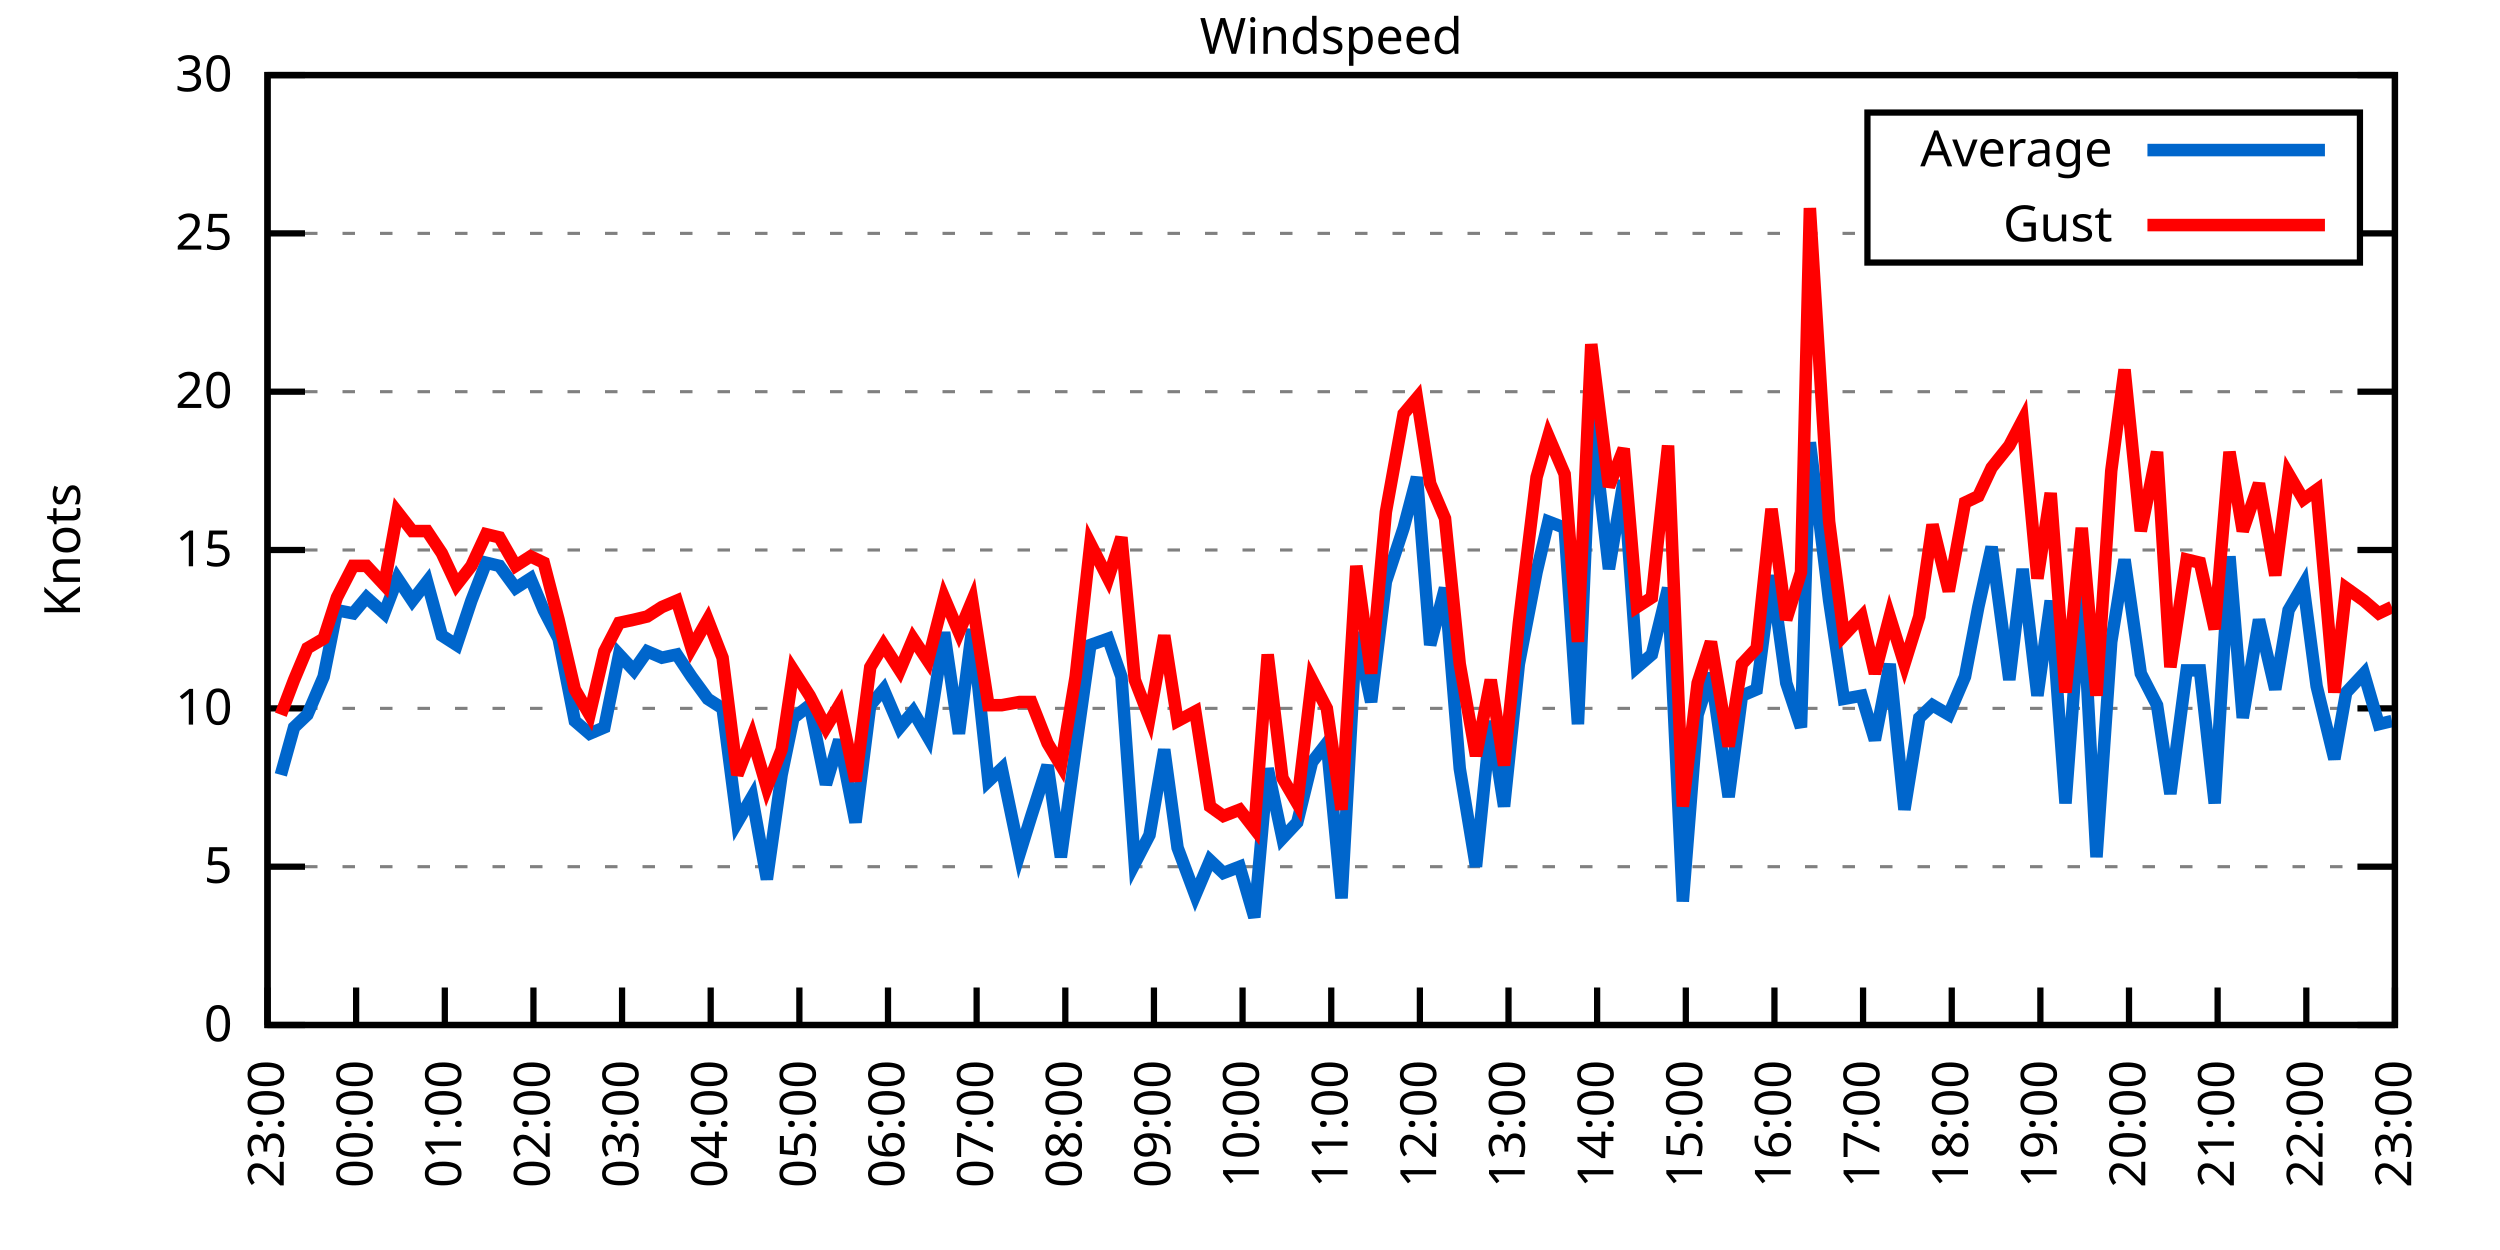
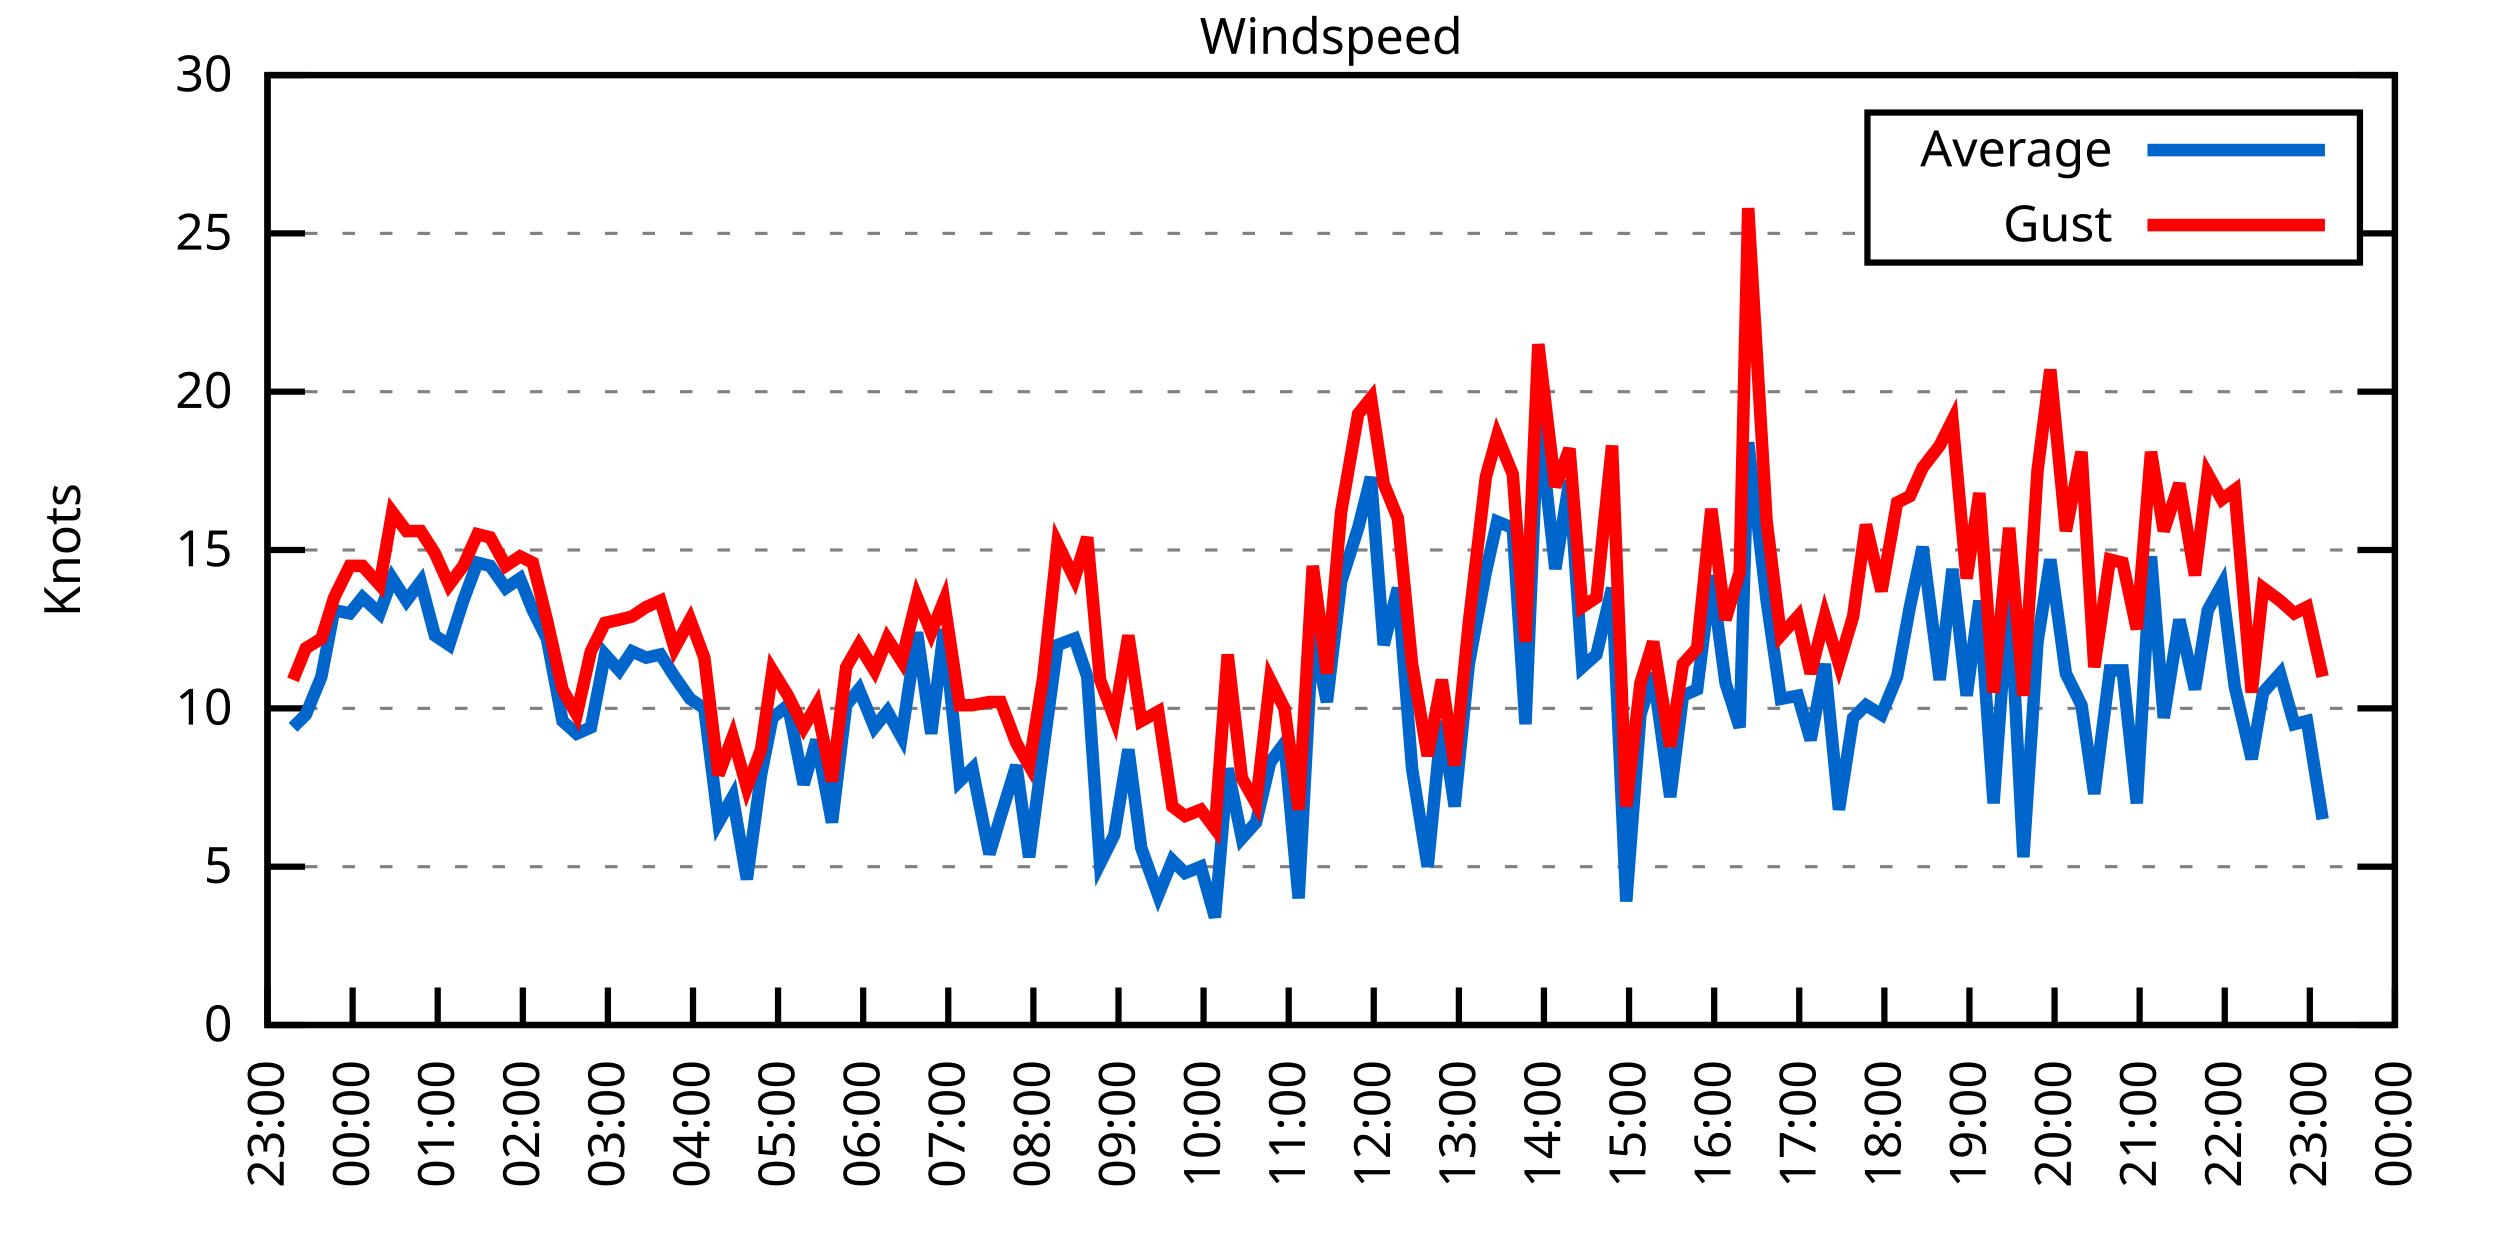
<svg xmlns="http://www.w3.org/2000/svg" xmlns:xlink="http://www.w3.org/1999/xlink" width="400" height="200" viewBox="0 0 400 200">
  <g id="gnuplot_canvas">
    <rect x="0" y="0" width="400" height="200" fill="none" />
    <defs>
      <circle id="gpDot" r="0.5" stroke-width="0.5" stroke="currentColor" />
      <path id="gpPt0" stroke-width="0.333" stroke="currentColor" d="M-1,0 h2 M0,-1 v2" />
      <path id="gpPt1" stroke-width="0.333" stroke="currentColor" d="M-1,-1 L1,1 M1,-1 L-1,1" />
      <path id="gpPt2" stroke-width="0.333" stroke="currentColor" d="M-1,0 L1,0 M0,-1 L0,1 M-1,-1 L1,1 M-1,1 L1,-1" />
      <rect id="gpPt3" stroke-width="0.333" stroke="currentColor" x="-1" y="-1" width="2" height="2" />
      <rect id="gpPt4" stroke-width="0.333" stroke="currentColor" fill="currentColor" x="-1" y="-1" width="2" height="2" />
      <circle id="gpPt5" stroke-width="0.333" stroke="currentColor" cx="0" cy="0" r="1" />
      <use xlink:href="#gpPt5" id="gpPt6" fill="currentColor" stroke="none" />
      <path id="gpPt7" stroke-width="0.333" stroke="currentColor" d="M0,-1.33 L-1.33,0.67 L1.33,0.67 z" />
      <use xlink:href="#gpPt7" id="gpPt8" fill="currentColor" stroke="none" />
      <use xlink:href="#gpPt7" id="gpPt9" stroke="currentColor" transform="rotate(180)" />
      <use xlink:href="#gpPt9" id="gpPt10" fill="currentColor" stroke="none" />
      <use xlink:href="#gpPt3" id="gpPt11" stroke="currentColor" transform="rotate(45)" />
      <use xlink:href="#gpPt11" id="gpPt12" fill="currentColor" stroke="none" />
      <path id="gpPt13" stroke-width="0.333" stroke="currentColor" d="M0,1.330 L1.265,0.411 L0.782,-1.067 L-0.782,-1.076 L-1.265,0.411 z" />
      <use xlink:href="#gpPt13" id="gpPt14" fill="currentColor" stroke="none" />
      <filter id="textbox" filterUnits="objectBoundingBox" x="0" y="0" height="1" width="1">
        <feFlood flood-color="white" flood-opacity="1" result="bgnd" />
        <feComposite in="SourceGraphic" in2="bgnd" operator="atop" />
      </filter>
      <filter id="greybox" filterUnits="objectBoundingBox" x="0" y="0" height="1" width="1">
        <feFlood flood-color="lightgrey" flood-opacity="1" result="grey" />
        <feComposite in="SourceGraphic" in2="grey" operator="atop" />
      </filter>
    </defs>
    <g fill="none" color="white" stroke="currentColor" stroke-width="1.00" stroke-linecap="butt" stroke-linejoin="miter">
</g>
    <g fill="none" color="black" stroke="currentColor" stroke-width="1.00" stroke-linecap="butt" stroke-linejoin="miter">
      <g stroke="none" shape-rendering="crispEdges">
        <polygon fill="rgb(255, 255, 255)" points="42.80,164.00 383.18,164.00 383.18,12.02 42.80,12.02 " />
      </g>
    </g>
    <g fill="none" color="black" stroke="currentColor" stroke-width="1.00" stroke-linecap="butt" stroke-linejoin="miter">
</g>
    <g fill="none" color="black" stroke="black" stroke-width="0.50" stroke-linecap="butt" stroke-linejoin="miter">
</g>
    <g fill="none" color="gray" stroke="currentColor" stroke-width="0.50" stroke-linecap="butt" stroke-linejoin="miter">
      <path stroke="gray" stroke-dasharray="2,4" class="gridline" d="M42.80,164.00 L383.19,164.00  " />
    </g>
    <g fill="none" color="gray" stroke="gray" stroke-width="1.00" stroke-linecap="butt" stroke-linejoin="miter">
</g>
    <g fill="none" color="black" stroke="currentColor" stroke-width="1.00" stroke-linecap="butt" stroke-linejoin="miter">
      <path stroke="black" d="M42.80,164.00 L48.80,164.00 M383.19,164.00 L377.19,164.00  " />
      <g transform="translate(37.20,166.60)" stroke="none" fill="black" font-family="Sans" font-size="8.00" text-anchor="end">
        <text>
          <tspan font-family="Sans"> 0</tspan>
        </text>
      </g>
    </g>
    <g fill="none" color="black" stroke="currentColor" stroke-width="1.00" stroke-linecap="butt" stroke-linejoin="miter">
</g>
    <g fill="none" color="black" stroke="black" stroke-width="0.50" stroke-linecap="butt" stroke-linejoin="miter">
</g>
    <g fill="none" color="gray" stroke="currentColor" stroke-width="0.50" stroke-linecap="butt" stroke-linejoin="miter">
      <path stroke="gray" stroke-dasharray="2,4" class="gridline" d="M42.80,138.67 L383.19,138.67  " />
    </g>
    <g fill="none" color="gray" stroke="gray" stroke-width="1.00" stroke-linecap="butt" stroke-linejoin="miter">
</g>
    <g fill="none" color="black" stroke="currentColor" stroke-width="1.00" stroke-linecap="butt" stroke-linejoin="miter">
      <path stroke="black" d="M42.80,138.67 L48.80,138.67 M383.19,138.67 L377.19,138.67  " />
      <g transform="translate(37.20,141.27)" stroke="none" fill="black" font-family="Sans" font-size="8.00" text-anchor="end">
        <text>
          <tspan font-family="Sans"> 5</tspan>
        </text>
      </g>
    </g>
    <g fill="none" color="black" stroke="currentColor" stroke-width="1.00" stroke-linecap="butt" stroke-linejoin="miter">
</g>
    <g fill="none" color="black" stroke="black" stroke-width="0.50" stroke-linecap="butt" stroke-linejoin="miter">
</g>
    <g fill="none" color="gray" stroke="currentColor" stroke-width="0.50" stroke-linecap="butt" stroke-linejoin="miter">
      <path stroke="gray" stroke-dasharray="2,4" class="gridline" d="M42.80,113.34 L383.19,113.34  " />
    </g>
    <g fill="none" color="gray" stroke="gray" stroke-width="1.00" stroke-linecap="butt" stroke-linejoin="miter">
</g>
    <g fill="none" color="black" stroke="currentColor" stroke-width="1.00" stroke-linecap="butt" stroke-linejoin="miter">
      <path stroke="black" d="M42.80,113.34 L48.80,113.34 M383.19,113.34 L377.19,113.34  " />
      <g transform="translate(37.20,115.94)" stroke="none" fill="black" font-family="Sans" font-size="8.00" text-anchor="end">
        <text>
          <tspan font-family="Sans"> 10</tspan>
        </text>
      </g>
    </g>
    <g fill="none" color="black" stroke="currentColor" stroke-width="1.00" stroke-linecap="butt" stroke-linejoin="miter">
</g>
    <g fill="none" color="black" stroke="black" stroke-width="0.50" stroke-linecap="butt" stroke-linejoin="miter">
</g>
    <g fill="none" color="gray" stroke="currentColor" stroke-width="0.50" stroke-linecap="butt" stroke-linejoin="miter">
      <path stroke="gray" stroke-dasharray="2,4" class="gridline" d="M42.80,88.00 L383.19,88.00  " />
    </g>
    <g fill="none" color="gray" stroke="gray" stroke-width="1.00" stroke-linecap="butt" stroke-linejoin="miter">
</g>
    <g fill="none" color="black" stroke="currentColor" stroke-width="1.00" stroke-linecap="butt" stroke-linejoin="miter">
      <path stroke="black" d="M42.80,88.00 L48.80,88.00 M383.19,88.00 L377.19,88.00  " />
      <g transform="translate(37.20,90.60)" stroke="none" fill="black" font-family="Sans" font-size="8.00" text-anchor="end">
        <text>
          <tspan font-family="Sans"> 15</tspan>
        </text>
      </g>
    </g>
    <g fill="none" color="black" stroke="currentColor" stroke-width="1.00" stroke-linecap="butt" stroke-linejoin="miter">
</g>
    <g fill="none" color="black" stroke="black" stroke-width="0.50" stroke-linecap="butt" stroke-linejoin="miter">
</g>
    <g fill="none" color="gray" stroke="currentColor" stroke-width="0.50" stroke-linecap="butt" stroke-linejoin="miter">
      <path stroke="gray" stroke-dasharray="2,4" class="gridline" d="M42.80,62.67 L383.19,62.67  " />
    </g>
    <g fill="none" color="gray" stroke="gray" stroke-width="1.00" stroke-linecap="butt" stroke-linejoin="miter">
</g>
    <g fill="none" color="black" stroke="currentColor" stroke-width="1.00" stroke-linecap="butt" stroke-linejoin="miter">
      <path stroke="black" d="M42.80,62.67 L48.80,62.67 M383.19,62.67 L377.19,62.67  " />
      <g transform="translate(37.20,65.27)" stroke="none" fill="black" font-family="Sans" font-size="8.00" text-anchor="end">
        <text>
          <tspan font-family="Sans"> 20</tspan>
        </text>
      </g>
    </g>
    <g fill="none" color="black" stroke="currentColor" stroke-width="1.00" stroke-linecap="butt" stroke-linejoin="miter">
</g>
    <g fill="none" color="black" stroke="black" stroke-width="0.50" stroke-linecap="butt" stroke-linejoin="miter">
</g>
    <g fill="none" color="gray" stroke="currentColor" stroke-width="0.50" stroke-linecap="butt" stroke-linejoin="miter">
      <path stroke="gray" stroke-dasharray="2,4" class="gridline" d="M42.80,37.34 L298.79,37.34 M377.59,37.34 L383.19,37.34  " />
    </g>
    <g fill="none" color="gray" stroke="gray" stroke-width="1.00" stroke-linecap="butt" stroke-linejoin="miter">
</g>
    <g fill="none" color="black" stroke="currentColor" stroke-width="1.00" stroke-linecap="butt" stroke-linejoin="miter">
      <path stroke="black" d="M42.80,37.34 L48.80,37.34 M383.19,37.34 L377.19,37.34  " />
      <g transform="translate(37.20,39.94)" stroke="none" fill="black" font-family="Sans" font-size="8.00" text-anchor="end">
        <text>
          <tspan font-family="Sans"> 25</tspan>
        </text>
      </g>
    </g>
    <g fill="none" color="black" stroke="currentColor" stroke-width="1.00" stroke-linecap="butt" stroke-linejoin="miter">
</g>
    <g fill="none" color="black" stroke="black" stroke-width="0.50" stroke-linecap="butt" stroke-linejoin="miter">
</g>
    <g fill="none" color="gray" stroke="currentColor" stroke-width="0.50" stroke-linecap="butt" stroke-linejoin="miter">
      <path stroke="gray" stroke-dasharray="2,4" class="gridline" d="M42.80,12.01 L383.19,12.01  " />
    </g>
    <g fill="none" color="gray" stroke="gray" stroke-width="1.00" stroke-linecap="butt" stroke-linejoin="miter">
</g>
    <g fill="none" color="black" stroke="currentColor" stroke-width="1.00" stroke-linecap="butt" stroke-linejoin="miter">
      <path stroke="black" d="M42.80,12.01 L48.80,12.01 M383.19,12.01 L377.19,12.01  " />
      <g transform="translate(37.20,14.61)" stroke="none" fill="black" font-family="Sans" font-size="8.00" text-anchor="end">
        <text>
          <tspan font-family="Sans"> 30</tspan>
        </text>
      </g>
    </g>
    <g fill="none" color="black" stroke="currentColor" stroke-width="1.00" stroke-linecap="butt" stroke-linejoin="miter">
      <path stroke="black" d="M42.80,164.00 L42.80,158.00  " />
      <g transform="translate(45.40,169.60) rotate(270.00)" stroke="none" fill="black" font-family="Sans" font-size="8.00" text-anchor="end">
        <text>
          <tspan font-family="Sans">23:00</tspan>
        </text>
      </g>
    </g>
    <g fill="none" color="black" stroke="currentColor" stroke-width="1.00" stroke-linecap="butt" stroke-linejoin="miter">
-       <path stroke="black" d="M56.98,164.00 L56.98,158.00  " />
-       <g transform="translate(59.58,169.60) rotate(270.00)" stroke="none" fill="black" font-family="Sans" font-size="8.00" text-anchor="end">
+       <path stroke="black" d="M56.42,164.00 L56.42,158.00  " />
+       <g transform="translate(59.02,169.60) rotate(270.00)" stroke="none" fill="black" font-family="Sans" font-size="8.00" text-anchor="end">
        <text>
          <tspan font-family="Sans">00:00</tspan>
        </text>
      </g>
    </g>
    <g fill="none" color="black" stroke="currentColor" stroke-width="1.00" stroke-linecap="butt" stroke-linejoin="miter">
-       <path stroke="black" d="M71.17,164.00 L71.17,158.00  " />
-       <g transform="translate(73.77,169.60) rotate(270.00)" stroke="none" fill="black" font-family="Sans" font-size="8.00" text-anchor="end">
+       <path stroke="black" d="M70.03,164.00 L70.03,158.00  " />
+       <g transform="translate(72.63,169.60) rotate(270.00)" stroke="none" fill="black" font-family="Sans" font-size="8.00" text-anchor="end">
        <text>
          <tspan font-family="Sans">01:00</tspan>
        </text>
      </g>
    </g>
    <g fill="none" color="black" stroke="currentColor" stroke-width="1.00" stroke-linecap="butt" stroke-linejoin="miter">
-       <path stroke="black" d="M85.35,164.00 L85.35,158.00  " />
-       <g transform="translate(87.95,169.60) rotate(270.00)" stroke="none" fill="black" font-family="Sans" font-size="8.00" text-anchor="end">
+       <path stroke="black" d="M83.65,164.00 L83.65,158.00  " />
+       <g transform="translate(86.25,169.60) rotate(270.00)" stroke="none" fill="black" font-family="Sans" font-size="8.00" text-anchor="end">
        <text>
          <tspan font-family="Sans">02:00</tspan>
        </text>
      </g>
    </g>
    <g fill="none" color="black" stroke="currentColor" stroke-width="1.00" stroke-linecap="butt" stroke-linejoin="miter">
-       <path stroke="black" d="M99.53,164.00 L99.53,158.00  " />
-       <g transform="translate(102.13,169.60) rotate(270.00)" stroke="none" fill="black" font-family="Sans" font-size="8.00" text-anchor="end">
+       <path stroke="black" d="M97.26,164.00 L97.26,158.00  " />
+       <g transform="translate(99.86,169.60) rotate(270.00)" stroke="none" fill="black" font-family="Sans" font-size="8.00" text-anchor="end">
        <text>
          <tspan font-family="Sans">03:00</tspan>
        </text>
      </g>
    </g>
    <g fill="none" color="black" stroke="currentColor" stroke-width="1.00" stroke-linecap="butt" stroke-linejoin="miter">
-       <path stroke="black" d="M113.71,164.00 L113.71,158.00  " />
-       <g transform="translate(116.31,169.60) rotate(270.00)" stroke="none" fill="black" font-family="Sans" font-size="8.00" text-anchor="end">
+       <path stroke="black" d="M110.88,164.00 L110.88,158.00  " />
+       <g transform="translate(113.48,169.60) rotate(270.00)" stroke="none" fill="black" font-family="Sans" font-size="8.00" text-anchor="end">
        <text>
          <tspan font-family="Sans">04:00</tspan>
        </text>
      </g>
    </g>
    <g fill="none" color="black" stroke="currentColor" stroke-width="1.00" stroke-linecap="butt" stroke-linejoin="miter">
-       <path stroke="black" d="M127.90,164.00 L127.90,158.00  " />
-       <g transform="translate(130.50,169.60) rotate(270.00)" stroke="none" fill="black" font-family="Sans" font-size="8.00" text-anchor="end">
+       <path stroke="black" d="M124.49,164.00 L124.49,158.00  " />
+       <g transform="translate(127.09,169.60) rotate(270.00)" stroke="none" fill="black" font-family="Sans" font-size="8.00" text-anchor="end">
        <text>
          <tspan font-family="Sans">05:00</tspan>
        </text>
      </g>
    </g>
    <g fill="none" color="black" stroke="currentColor" stroke-width="1.00" stroke-linecap="butt" stroke-linejoin="miter">
-       <path stroke="black" d="M142.08,164.00 L142.08,158.00  " />
-       <g transform="translate(144.68,169.60) rotate(270.00)" stroke="none" fill="black" font-family="Sans" font-size="8.00" text-anchor="end">
+       <path stroke="black" d="M138.11,164.00 L138.11,158.00  " />
+       <g transform="translate(140.71,169.60) rotate(270.00)" stroke="none" fill="black" font-family="Sans" font-size="8.00" text-anchor="end">
        <text>
          <tspan font-family="Sans">06:00</tspan>
        </text>
      </g>
    </g>
    <g fill="none" color="black" stroke="currentColor" stroke-width="1.00" stroke-linecap="butt" stroke-linejoin="miter">
-       <path stroke="black" d="M156.26,164.00 L156.26,158.00  " />
-       <g transform="translate(158.86,169.60) rotate(270.00)" stroke="none" fill="black" font-family="Sans" font-size="8.00" text-anchor="end">
+       <path stroke="black" d="M151.72,164.00 L151.72,158.00  " />
+       <g transform="translate(154.32,169.60) rotate(270.00)" stroke="none" fill="black" font-family="Sans" font-size="8.00" text-anchor="end">
        <text>
          <tspan font-family="Sans">07:00</tspan>
        </text>
      </g>
    </g>
    <g fill="none" color="black" stroke="currentColor" stroke-width="1.00" stroke-linecap="butt" stroke-linejoin="miter">
-       <path stroke="black" d="M170.45,164.00 L170.45,158.00  " />
-       <g transform="translate(173.05,169.60) rotate(270.00)" stroke="none" fill="black" font-family="Sans" font-size="8.00" text-anchor="end">
+       <path stroke="black" d="M165.34,164.00 L165.34,158.00  " />
+       <g transform="translate(167.94,169.60) rotate(270.00)" stroke="none" fill="black" font-family="Sans" font-size="8.00" text-anchor="end">
        <text>
          <tspan font-family="Sans">08:00</tspan>
        </text>
      </g>
    </g>
    <g fill="none" color="black" stroke="currentColor" stroke-width="1.00" stroke-linecap="butt" stroke-linejoin="miter">
-       <path stroke="black" d="M184.63,164.00 L184.63,158.00  " />
-       <g transform="translate(187.23,169.60) rotate(270.00)" stroke="none" fill="black" font-family="Sans" font-size="8.00" text-anchor="end">
+       <path stroke="black" d="M178.96,164.00 L178.96,158.00  " />
+       <g transform="translate(181.56,169.60) rotate(270.00)" stroke="none" fill="black" font-family="Sans" font-size="8.00" text-anchor="end">
        <text>
          <tspan font-family="Sans">09:00</tspan>
        </text>
      </g>
    </g>
    <g fill="none" color="black" stroke="currentColor" stroke-width="1.00" stroke-linecap="butt" stroke-linejoin="miter">
-       <path stroke="black" d="M198.81,164.00 L198.81,158.00  " />
-       <g transform="translate(201.41,169.60) rotate(270.00)" stroke="none" fill="black" font-family="Sans" font-size="8.00" text-anchor="end">
+       <path stroke="black" d="M192.57,164.00 L192.57,158.00  " />
+       <g transform="translate(195.17,169.60) rotate(270.00)" stroke="none" fill="black" font-family="Sans" font-size="8.00" text-anchor="end">
        <text>
          <tspan font-family="Sans">10:00</tspan>
        </text>
      </g>
    </g>
    <g fill="none" color="black" stroke="currentColor" stroke-width="1.00" stroke-linecap="butt" stroke-linejoin="miter">
-       <path stroke="black" d="M213.00,164.00 L213.00,158.00  " />
-       <g transform="translate(215.60,169.60) rotate(270.00)" stroke="none" fill="black" font-family="Sans" font-size="8.00" text-anchor="end">
+       <path stroke="black" d="M206.19,164.00 L206.19,158.00  " />
+       <g transform="translate(208.79,169.60) rotate(270.00)" stroke="none" fill="black" font-family="Sans" font-size="8.00" text-anchor="end">
        <text>
          <tspan font-family="Sans">11:00</tspan>
        </text>
      </g>
    </g>
    <g fill="none" color="black" stroke="currentColor" stroke-width="1.00" stroke-linecap="butt" stroke-linejoin="miter">
-       <path stroke="black" d="M227.18,164.00 L227.18,158.00  " />
-       <g transform="translate(229.78,169.60) rotate(270.00)" stroke="none" fill="black" font-family="Sans" font-size="8.00" text-anchor="end">
+       <path stroke="black" d="M219.80,164.00 L219.80,158.00  " />
+       <g transform="translate(222.40,169.60) rotate(270.00)" stroke="none" fill="black" font-family="Sans" font-size="8.00" text-anchor="end">
        <text>
          <tspan font-family="Sans">12:00</tspan>
        </text>
      </g>
    </g>
    <g fill="none" color="black" stroke="currentColor" stroke-width="1.00" stroke-linecap="butt" stroke-linejoin="miter">
-       <path stroke="black" d="M241.36,164.00 L241.36,158.00  " />
-       <g transform="translate(243.96,169.60) rotate(270.00)" stroke="none" fill="black" font-family="Sans" font-size="8.00" text-anchor="end">
+       <path stroke="black" d="M233.42,164.00 L233.42,158.00  " />
+       <g transform="translate(236.02,169.60) rotate(270.00)" stroke="none" fill="black" font-family="Sans" font-size="8.00" text-anchor="end">
        <text>
          <tspan font-family="Sans">13:00</tspan>
        </text>
      </g>
    </g>
    <g fill="none" color="black" stroke="currentColor" stroke-width="1.00" stroke-linecap="butt" stroke-linejoin="miter">
-       <path stroke="black" d="M255.54,164.00 L255.54,158.00  " />
-       <g transform="translate(258.14,169.60) rotate(270.00)" stroke="none" fill="black" font-family="Sans" font-size="8.00" text-anchor="end">
+       <path stroke="black" d="M247.03,164.00 L247.03,158.00  " />
+       <g transform="translate(249.63,169.60) rotate(270.00)" stroke="none" fill="black" font-family="Sans" font-size="8.00" text-anchor="end">
        <text>
          <tspan font-family="Sans">14:00</tspan>
        </text>
      </g>
    </g>
    <g fill="none" color="black" stroke="currentColor" stroke-width="1.00" stroke-linecap="butt" stroke-linejoin="miter">
-       <path stroke="black" d="M269.73,164.00 L269.73,158.00  " />
-       <g transform="translate(272.33,169.60) rotate(270.00)" stroke="none" fill="black" font-family="Sans" font-size="8.00" text-anchor="end">
+       <path stroke="black" d="M260.65,164.00 L260.65,158.00  " />
+       <g transform="translate(263.25,169.60) rotate(270.00)" stroke="none" fill="black" font-family="Sans" font-size="8.00" text-anchor="end">
        <text>
          <tspan font-family="Sans">15:00</tspan>
        </text>
      </g>
    </g>
    <g fill="none" color="black" stroke="currentColor" stroke-width="1.00" stroke-linecap="butt" stroke-linejoin="miter">
-       <path stroke="black" d="M283.91,164.00 L283.91,158.00  " />
-       <g transform="translate(286.51,169.60) rotate(270.00)" stroke="none" fill="black" font-family="Sans" font-size="8.00" text-anchor="end">
+       <path stroke="black" d="M274.27,164.00 L274.27,158.00  " />
+       <g transform="translate(276.87,169.60) rotate(270.00)" stroke="none" fill="black" font-family="Sans" font-size="8.00" text-anchor="end">
        <text>
          <tspan font-family="Sans">16:00</tspan>
        </text>
      </g>
    </g>
    <g fill="none" color="black" stroke="currentColor" stroke-width="1.00" stroke-linecap="butt" stroke-linejoin="miter">
-       <path stroke="black" d="M298.09,164.00 L298.09,158.00  " />
-       <g transform="translate(300.69,169.60) rotate(270.00)" stroke="none" fill="black" font-family="Sans" font-size="8.00" text-anchor="end">
+       <path stroke="black" d="M287.88,164.00 L287.88,158.00  " />
+       <g transform="translate(290.48,169.60) rotate(270.00)" stroke="none" fill="black" font-family="Sans" font-size="8.00" text-anchor="end">
        <text>
          <tspan font-family="Sans">17:00</tspan>
        </text>
      </g>
    </g>
    <g fill="none" color="black" stroke="currentColor" stroke-width="1.00" stroke-linecap="butt" stroke-linejoin="miter">
-       <path stroke="black" d="M312.28,164.00 L312.28,158.00  " />
-       <g transform="translate(314.88,169.60) rotate(270.00)" stroke="none" fill="black" font-family="Sans" font-size="8.00" text-anchor="end">
+       <path stroke="black" d="M301.50,164.00 L301.50,158.00  " />
+       <g transform="translate(304.10,169.60) rotate(270.00)" stroke="none" fill="black" font-family="Sans" font-size="8.00" text-anchor="end">
        <text>
          <tspan font-family="Sans">18:00</tspan>
        </text>
      </g>
    </g>
    <g fill="none" color="black" stroke="currentColor" stroke-width="1.00" stroke-linecap="butt" stroke-linejoin="miter">
-       <path stroke="black" d="M326.46,164.00 L326.46,158.00  " />
-       <g transform="translate(329.06,169.60) rotate(270.00)" stroke="none" fill="black" font-family="Sans" font-size="8.00" text-anchor="end">
+       <path stroke="black" d="M315.11,164.00 L315.11,158.00  " />
+       <g transform="translate(317.71,169.60) rotate(270.00)" stroke="none" fill="black" font-family="Sans" font-size="8.00" text-anchor="end">
        <text>
          <tspan font-family="Sans">19:00</tspan>
        </text>
      </g>
    </g>
    <g fill="none" color="black" stroke="currentColor" stroke-width="1.00" stroke-linecap="butt" stroke-linejoin="miter">
-       <path stroke="black" d="M340.64,164.00 L340.64,158.00  " />
-       <g transform="translate(343.24,169.60) rotate(270.00)" stroke="none" fill="black" font-family="Sans" font-size="8.00" text-anchor="end">
+       <path stroke="black" d="M328.73,164.00 L328.73,158.00  " />
+       <g transform="translate(331.33,169.60) rotate(270.00)" stroke="none" fill="black" font-family="Sans" font-size="8.00" text-anchor="end">
        <text>
          <tspan font-family="Sans">20:00</tspan>
        </text>
      </g>
    </g>
    <g fill="none" color="black" stroke="currentColor" stroke-width="1.00" stroke-linecap="butt" stroke-linejoin="miter">
-       <path stroke="black" d="M354.82,164.00 L354.82,158.00  " />
-       <g transform="translate(357.42,169.60) rotate(270.00)" stroke="none" fill="black" font-family="Sans" font-size="8.00" text-anchor="end">
+       <path stroke="black" d="M342.34,164.00 L342.34,158.00  " />
+       <g transform="translate(344.94,169.60) rotate(270.00)" stroke="none" fill="black" font-family="Sans" font-size="8.00" text-anchor="end">
        <text>
          <tspan font-family="Sans">21:00</tspan>
        </text>
      </g>
    </g>
    <g fill="none" color="black" stroke="currentColor" stroke-width="1.00" stroke-linecap="butt" stroke-linejoin="miter">
-       <path stroke="black" d="M369.01,164.00 L369.01,158.00  " />
-       <g transform="translate(371.61,169.60) rotate(270.00)" stroke="none" fill="black" font-family="Sans" font-size="8.00" text-anchor="end">
+       <path stroke="black" d="M355.96,164.00 L355.96,158.00  " />
+       <g transform="translate(358.56,169.60) rotate(270.00)" stroke="none" fill="black" font-family="Sans" font-size="8.00" text-anchor="end">
        <text>
          <tspan font-family="Sans">22:00</tspan>
+         </text>
+       </g>
+     </g>
+     <g fill="none" color="black" stroke="currentColor" stroke-width="1.00" stroke-linecap="butt" stroke-linejoin="miter">
+       <path stroke="black" d="M369.57,164.00 L369.57,158.00  " />
+       <g transform="translate(372.17,169.60) rotate(270.00)" stroke="none" fill="black" font-family="Sans" font-size="8.00" text-anchor="end">
+         <text>
+           <tspan font-family="Sans">23:00</tspan>
        </text>
      </g>
    </g>
    <g fill="none" color="black" stroke="currentColor" stroke-width="1.00" stroke-linecap="butt" stroke-linejoin="miter">
      <path stroke="black" d="M383.19,164.00 L383.19,158.00  " />
      <g transform="translate(385.79,169.60) rotate(270.00)" stroke="none" fill="black" font-family="Sans" font-size="8.00" text-anchor="end">
        <text>
-           <tspan font-family="Sans">23:00</tspan>
+           <tspan font-family="Sans">00:00</tspan>
        </text>
      </g>
    </g>
    <g fill="none" color="black" stroke="currentColor" stroke-width="1.00" stroke-linecap="butt" stroke-linejoin="miter">
</g>
    <g fill="none" color="black" stroke="currentColor" stroke-width="1.00" stroke-linecap="butt" stroke-linejoin="miter">
      <path stroke="black" d="M42.80,12.01 L42.80,164.00 L383.19,164.00 L383.19,12.01 L42.80,12.01 Z  " />
    </g>
    <g fill="none" color="black" stroke="currentColor" stroke-width="1.00" stroke-linecap="butt" stroke-linejoin="miter">
</g>
    <g fill="none" color="black" stroke="currentColor" stroke-width="1.00" stroke-linecap="butt" stroke-linejoin="miter">
      <path stroke="black" d="M298.79,42.01 L298.79,18.01 L377.59,18.01 L377.59,42.01 L298.79,42.01 Z  " />
    </g>
    <g id="Windspeed_plot_1">
      <g fill="none" color="white" stroke="black" stroke-width="2.00" stroke-linecap="butt" stroke-linejoin="miter">
</g>
      <g fill="none" color="black" stroke="currentColor" stroke-width="2.00" stroke-linecap="butt" stroke-linejoin="miter">
        <g transform="translate(337.99,26.61)" stroke="none" fill="black" font-family="Sans" font-size="8.00" text-anchor="end">
          <text>
            <tspan font-family="Sans">Average</tspan>
          </text>
        </g>
      </g>
      <g fill="none" color="black" stroke="currentColor" stroke-width="2.00" stroke-linecap="butt" stroke-linejoin="miter">
-         <path stroke="rgb(  0, 102, 204)" d="M343.59,24.01 L371.99,24.01 M44.93,123.98 L47.05,116.38 L49.18,114.35 L51.78,108.27 L53.91,97.63 L56.51,98.14   L58.64,95.60 L61.47,98.14 L63.60,92.56 L65.97,96.11 L68.33,93.07 L70.69,101.68 L73.06,103.20 L75.42,96.11   L77.78,90.03 L79.91,90.54 L82.51,94.08 L84.88,92.56 L87.00,97.63 L89.37,102.19 L91.97,115.36 L94.33,117.39   L96.70,116.38 L99.06,104.72 L101.42,107.26 L103.55,104.22 L105.91,105.23 L108.28,104.72 L110.64,108.27 L113.24,111.82   L115.61,113.34 L117.97,131.58 L120.33,127.52 L122.70,140.69 L125.06,123.98 L126.95,114.86 L129.55,112.83 L132.15,125.50   L134.28,118.40 L136.88,131.58 L139.24,112.83 L141.37,110.30 L143.97,116.38 L146.10,113.84 L148.46,117.90 L151.06,101.18   L153.43,117.39 L155.55,100.67 L158.15,124.99 L160.28,122.96 L163.12,136.64 L165.01,130.56 L167.61,122.46 L169.74,137.15   L172.10,119.92 L174.46,103.20 L177.30,102.19 L179.43,108.27 L181.56,138.16 L183.92,133.60 L186.28,119.92 L188.41,135.63   L191.25,143.23 L193.61,137.66 L195.74,139.68 L198.34,138.67 L200.70,146.77 L202.83,122.96 L205.19,134.11 L207.56,131.58   L209.92,121.95 L212.29,118.91 L214.65,143.73 L217.01,101.18 L219.38,112.32 L221.74,93.07 L224.58,84.46 L226.71,76.35   L228.83,103.20 L231.20,94.08 L233.56,122.96 L236.16,138.67 L238.52,115.36 L240.65,129.04 L243.02,106.24 L245.85,91.55   L247.74,83.45 L250.34,84.46 L252.47,115.87 L254.60,66.22 L257.43,91.04 L259.80,76.86 L261.93,106.75 L264.29,104.72   L266.89,94.08 L269.25,144.24 L271.62,114.35 L273.75,107.76 L276.58,127.52 L278.71,111.31 L281.07,110.30 L283.44,92.06   L285.80,109.28 L288.16,116.38 L289.58,70.78 L292.66,96.11 L295.02,111.82 L297.86,111.31 L299.98,118.40 L302.35,106.24   L304.71,129.55 L307.08,114.86 L309.20,112.83 L311.80,114.35 L314.40,108.27 L316.53,97.12 L318.66,87.50 L321.49,108.78   L323.62,91.04 L325.99,111.31 L328.11,96.11 L330.48,128.54 L333.08,93.58 L335.44,137.15 L337.80,102.70 L339.93,89.52   L342.53,107.76 L345.13,112.83 L347.26,127.02 L349.86,107.26 L351.99,107.26 L354.35,128.54 L356.72,89.02 L358.84,114.86   L361.44,99.15 L364.04,110.30 L366.17,97.63 L368.53,93.58 L370.66,109.79 L373.50,121.44 L375.39,110.80 L378.23,107.76   L380.59,115.87 L382.72,115.36  " />
+         <path stroke="rgb(  0, 102, 204)" d="M343.59,24.01 L371.99,24.01 M46.88,116.38 L48.93,114.35 L51.42,108.27 L53.47,97.63 L55.96,98.14 L58.00,95.60   L60.73,98.14 L62.77,92.56 L65.04,96.11 L67.31,93.07 L69.58,101.68 L71.85,103.20 L74.12,96.11 L76.39,90.03   L78.43,90.54 L80.92,94.08 L83.19,92.56 L85.24,97.63 L87.50,102.19 L90.00,115.36 L92.27,117.39 L94.54,116.38   L96.81,104.72 L99.08,107.26 L101.12,104.22 L103.39,105.23 L105.66,104.72 L107.93,108.27 L110.42,111.82 L112.69,113.34   L114.96,131.58 L117.23,127.52 L119.50,140.69 L121.77,123.98 L123.59,114.86 L126.08,112.83 L128.58,125.50 L130.62,118.40   L133.12,131.58 L135.39,112.83 L137.43,110.30 L139.92,116.38 L141.97,113.84 L144.24,117.90 L146.73,101.18 L149.00,117.39   L151.04,100.67 L153.54,124.99 L155.58,122.96 L158.31,136.64 L160.12,130.56 L162.62,122.46 L164.66,137.15 L166.93,119.92   L169.20,103.20 L171.92,102.19 L173.96,108.27 L176.01,138.16 L178.28,133.60 L180.54,119.92 L182.59,135.63 L185.31,143.23   L187.58,137.66 L189.62,139.68 L192.12,138.67 L194.39,146.77 L196.43,122.96 L198.70,134.11 L200.97,131.58 L203.24,121.95   L205.51,118.91 L207.78,143.73 L210.04,101.18 L212.31,112.32 L214.58,93.07 L217.31,84.46 L219.35,76.35 L221.39,103.20   L223.66,94.08 L225.93,122.96 L228.43,138.67 L230.70,115.36 L232.74,129.04 L235.01,106.24 L237.73,91.55 L239.55,83.45   L242.04,84.46 L244.08,115.87 L246.13,66.22 L248.85,91.04 L251.12,76.86 L253.16,106.75 L255.43,104.72 L257.93,94.08   L260.20,144.24 L262.47,114.35 L264.51,107.76 L267.23,127.52 L269.27,111.31 L271.54,110.30 L273.81,92.06 L276.08,109.28   L278.35,116.38 L279.71,70.78 L282.66,96.11 L284.93,111.82 L287.65,111.31 L289.70,118.40 L291.97,106.24 L294.23,129.55   L296.50,114.86 L298.55,112.83 L301.04,114.35 L303.54,108.27 L305.58,97.12 L307.62,87.50 L310.35,108.78 L312.39,91.04   L314.66,111.31 L316.70,96.11 L318.97,128.54 L321.47,93.58 L323.74,137.15 L326.00,102.70 L328.05,89.52 L330.54,107.76   L333.04,112.83 L335.08,127.02 L337.58,107.26 L339.62,107.26 L341.89,128.54 L344.16,89.02 L346.20,114.86 L348.70,99.15   L351.19,110.30 L353.24,97.63 L355.50,93.58 L357.55,109.79 L360.27,121.44 L362.09,110.80 L364.81,107.76 L367.08,115.87   L369.12,115.36 L371.62,131.07  " />
      </g>
    </g>
    <g id="Windspeed_plot_2">
      <g fill="none" color="black" stroke="currentColor" stroke-width="2.00" stroke-linecap="butt" stroke-linejoin="miter">
        <g transform="translate(337.99,38.61)" stroke="none" fill="black" font-family="Sans" font-size="8.00" text-anchor="end">
          <text>
            <tspan font-family="Sans">Gust</tspan>
          </text>
        </g>
      </g>
      <g fill="none" color="black" stroke="currentColor" stroke-width="2.00" stroke-linecap="butt" stroke-linejoin="miter">
-         <path stroke="rgb(255,   0,   0)" d="M343.59,36.01 L371.99,36.01 M44.93,114.35 L47.05,108.78 L49.18,103.71 L51.78,102.19 L53.91,95.60 L56.51,90.54   L58.64,90.54 L61.47,93.58 L63.60,81.93 L65.97,84.97 L68.33,84.97 L70.69,88.51 L73.06,93.58 L75.42,90.54   L77.78,85.47 L79.91,85.98 L82.51,90.54 L84.88,89.02 L87.00,90.03 L89.37,99.15 L91.97,110.30 L94.33,114.35   L96.70,104.22 L99.06,99.66 L101.42,99.15 L103.55,98.64 L105.91,97.12 L108.28,96.11 L110.64,103.71 L113.24,99.15   L115.61,105.23 L117.97,123.98 L120.33,117.90 L122.70,126.00 L125.06,119.92 L126.95,107.26 L129.55,111.31 L132.15,116.38   L134.28,112.83 L136.88,124.99 L139.24,106.75 L141.37,103.20 L143.97,107.26 L146.10,102.19 L148.46,105.74 L151.06,95.60   L153.43,101.18 L155.55,96.11 L158.15,112.83 L160.28,112.83 L163.12,112.32 L165.01,112.32 L167.61,118.91 L169.74,122.46   L172.10,108.27 L174.46,86.99 L177.30,92.56 L179.43,85.98 L181.56,108.78 L183.92,114.86 L186.28,101.68 L188.41,115.36   L191.25,113.84 L193.61,129.04 L195.74,130.56 L198.34,129.55 L200.70,132.59 L202.83,104.72 L205.19,124.48 L207.56,128.54   L209.92,108.78 L212.29,113.34 L214.65,129.55 L217.01,90.54 L219.38,107.76 L221.74,81.93 L224.58,66.22 L226.71,63.69   L228.83,77.37 L231.20,82.94 L233.56,106.24 L236.16,120.94 L238.52,108.78 L240.65,122.46 L243.02,99.66 L245.85,76.35   L247.74,69.77 L250.34,75.85 L252.47,102.70 L254.60,55.07 L257.43,77.87 L259.80,71.79 L261.93,97.12 L264.29,95.60   L266.89,71.29 L269.25,129.04 L271.62,109.28 L273.75,102.70 L276.58,119.42 L278.71,106.24 L281.07,103.71 L283.44,81.42   L285.80,99.15 L288.16,91.55 L289.58,33.29 L292.66,83.45 L295.02,101.68 L297.86,98.64 L299.98,107.76 L302.35,98.64   L304.71,106.24 L307.08,98.64 L309.20,83.95 L311.80,94.59 L314.40,80.41 L316.53,79.39 L318.66,74.83 L321.49,71.29   L323.62,67.23 L325.99,92.56 L328.11,78.89 L330.48,110.80 L333.08,84.46 L335.44,111.31 L337.80,75.34 L339.93,59.13   L342.53,84.97 L345.13,72.30 L347.26,106.75 L349.86,89.52 L351.99,90.03 L354.35,100.67 L356.72,72.30 L358.84,84.97   L361.44,77.37 L364.04,92.06 L366.17,75.85 L368.53,79.90 L370.66,78.38 L373.50,110.80 L375.39,94.08 L378.23,96.11   L380.59,98.14 L382.72,97.12  " />
+         <path stroke="rgb(255,   0,   0)" d="M343.59,36.01 L371.99,36.01 M46.88,108.78 L48.93,103.71 L51.42,102.19 L53.47,95.60 L55.96,90.54 L58.00,90.54   L60.73,93.58 L62.77,81.93 L65.04,84.97 L67.31,84.97 L69.58,88.51 L71.85,93.58 L74.12,90.54 L76.39,85.47   L78.43,85.98 L80.92,90.54 L83.19,89.02 L85.24,90.03 L87.50,99.15 L90.00,110.30 L92.27,114.35 L94.54,104.22   L96.81,99.66 L99.08,99.15 L101.12,98.64 L103.39,97.12 L105.66,96.11 L107.93,103.71 L110.42,99.15 L112.69,105.23   L114.96,123.98 L117.23,117.90 L119.50,126.00 L121.77,119.92 L123.59,107.26 L126.08,111.31 L128.58,116.38 L130.62,112.83   L133.12,124.99 L135.39,106.75 L137.43,103.20 L139.92,107.26 L141.97,102.19 L144.24,105.74 L146.73,95.60 L149.00,101.18   L151.04,96.11 L153.54,112.83 L155.58,112.83 L158.31,112.32 L160.12,112.32 L162.62,118.91 L164.66,122.46 L166.93,108.27   L169.20,86.99 L171.92,92.56 L173.96,85.98 L176.01,108.78 L178.28,114.86 L180.54,101.68 L182.59,115.36 L185.31,113.84   L187.58,129.04 L189.62,130.56 L192.12,129.55 L194.39,132.59 L196.43,104.72 L198.70,124.48 L200.97,128.54 L203.24,108.78   L205.51,113.34 L207.78,129.55 L210.04,90.54 L212.31,107.76 L214.58,81.93 L217.31,66.22 L219.35,63.69 L221.39,77.37   L223.66,82.94 L225.93,106.24 L228.43,120.94 L230.70,108.78 L232.74,122.46 L235.01,99.66 L237.73,76.35 L239.55,69.77   L242.04,75.85 L244.08,102.70 L246.13,55.07 L248.85,77.87 L251.12,71.79 L253.16,97.12 L255.43,95.60 L257.93,71.29   L260.20,129.04 L262.47,109.28 L264.51,102.70 L267.23,119.42 L269.27,106.24 L271.54,103.71 L273.81,81.42 L276.08,99.15   L278.35,91.55 L279.71,33.29 L282.66,83.45 L284.93,101.68 L287.65,98.64 L289.70,107.76 L291.97,98.64 L294.23,106.24   L296.50,98.64 L298.55,83.95 L301.04,94.59 L303.54,80.41 L305.58,79.39 L307.62,74.83 L310.35,71.29 L312.39,67.23   L314.66,92.56 L316.70,78.89 L318.97,110.80 L321.47,84.46 L323.74,111.31 L326.00,75.34 L328.05,59.13 L330.54,84.97   L333.04,72.30 L335.08,106.75 L337.58,89.52 L339.62,90.03 L341.89,100.67 L344.16,72.30 L346.20,84.97 L348.70,77.37   L351.19,92.06 L353.24,75.85 L355.50,79.90 L357.55,78.38 L360.27,110.80 L362.09,94.08 L364.81,96.11 L367.08,98.14   L369.12,97.12 L371.62,108.27  " />
      </g>
    </g>
    <g fill="none" color="black" stroke="currentColor" stroke-width="2.00" stroke-linecap="butt" stroke-linejoin="miter">
</g>
    <g fill="none" color="black" stroke="black" stroke-width="1.00" stroke-linecap="butt" stroke-linejoin="miter">
</g>
    <g fill="none" color="black" stroke="currentColor" stroke-width="1.00" stroke-linecap="butt" stroke-linejoin="miter">
      <path stroke="black" d="M42.80,12.01 L42.80,164.00 L383.19,164.00 L383.19,12.01 L42.80,12.01 Z  " />
      <g transform="translate(12.80,88.01) rotate(270.00)" stroke="none" fill="black" font-family="Sans" font-size="8.00" text-anchor="middle">
        <text>
          <tspan font-family="Sans">Knots</tspan>
        </text>
      </g>
    </g>
    <g fill="none" color="black" stroke="currentColor" stroke-width="1.00" stroke-linecap="butt" stroke-linejoin="miter">
</g>
    <g fill="none" color="black" stroke="currentColor" stroke-width="1.00" stroke-linecap="butt" stroke-linejoin="miter">
      <g transform="translate(212.99,8.61)" stroke="none" fill="black" font-family="Sans" font-size="8.00" text-anchor="middle">
        <text>
          <tspan font-family="Sans">Windspeed</tspan>
        </text>
      </g>
    </g>
    <g fill="none" color="black" stroke="currentColor" stroke-width="1.00" stroke-linecap="butt" stroke-linejoin="miter">
</g>
  </g>
</svg>
